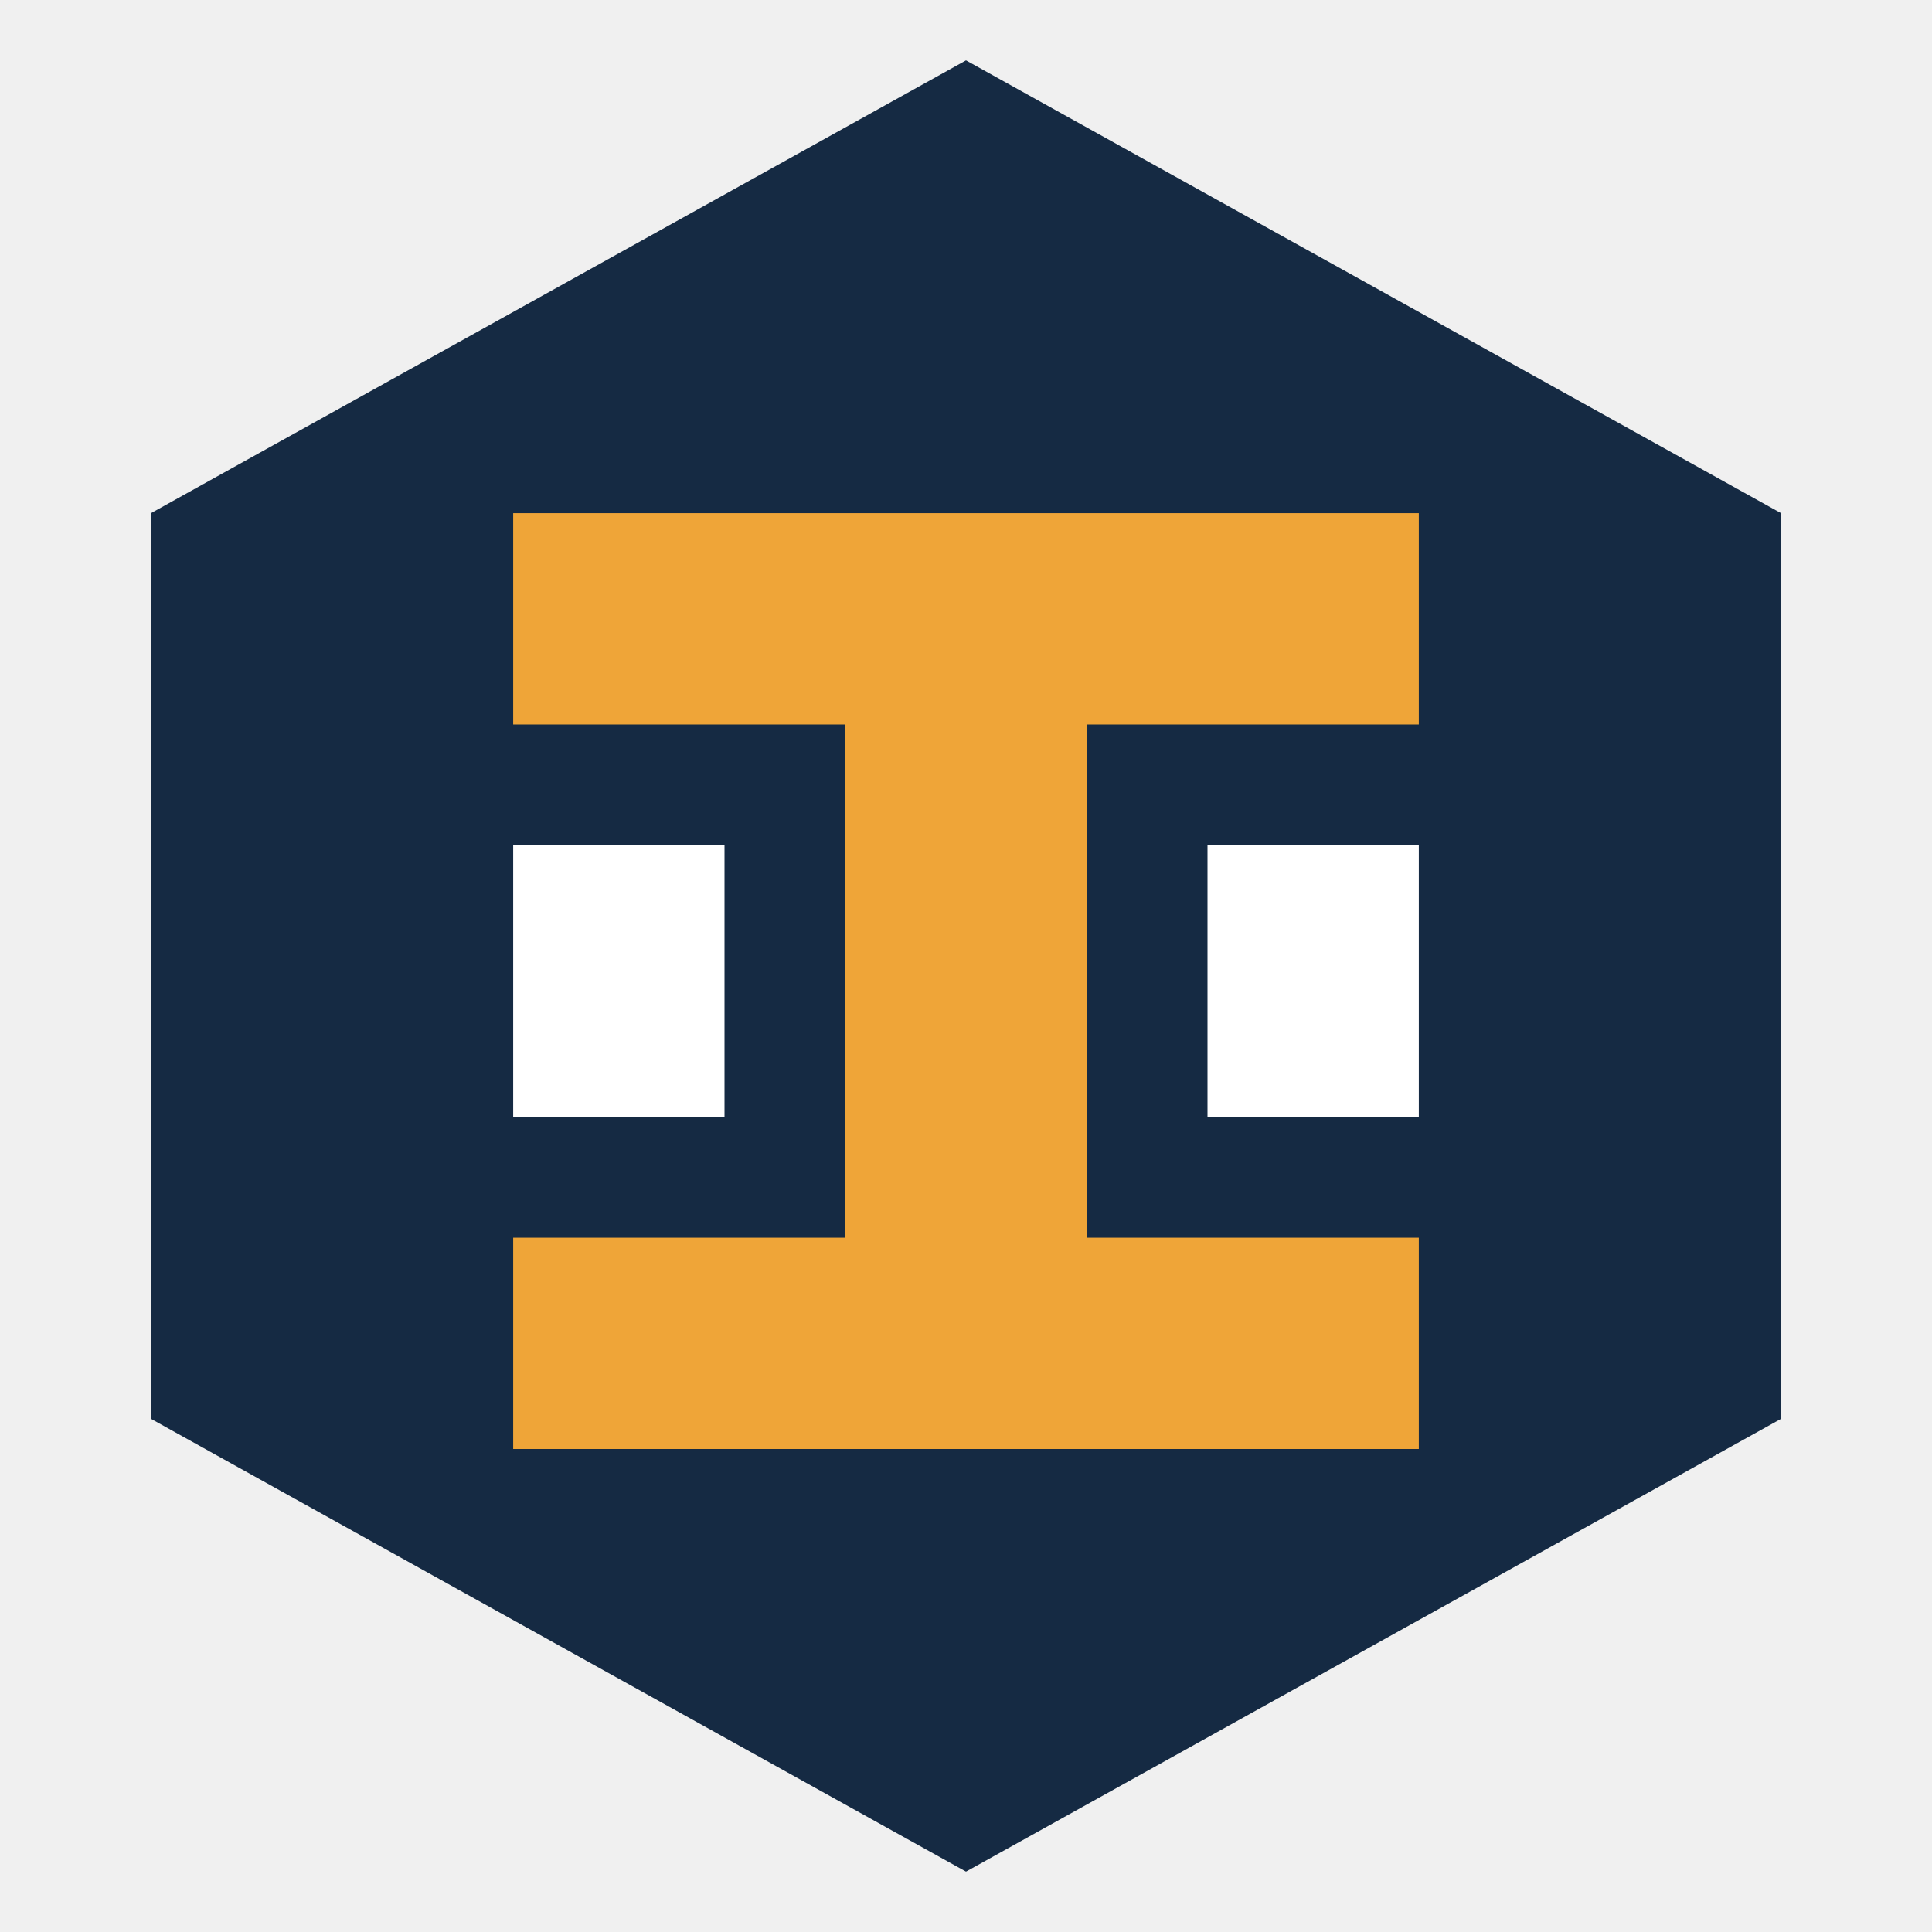
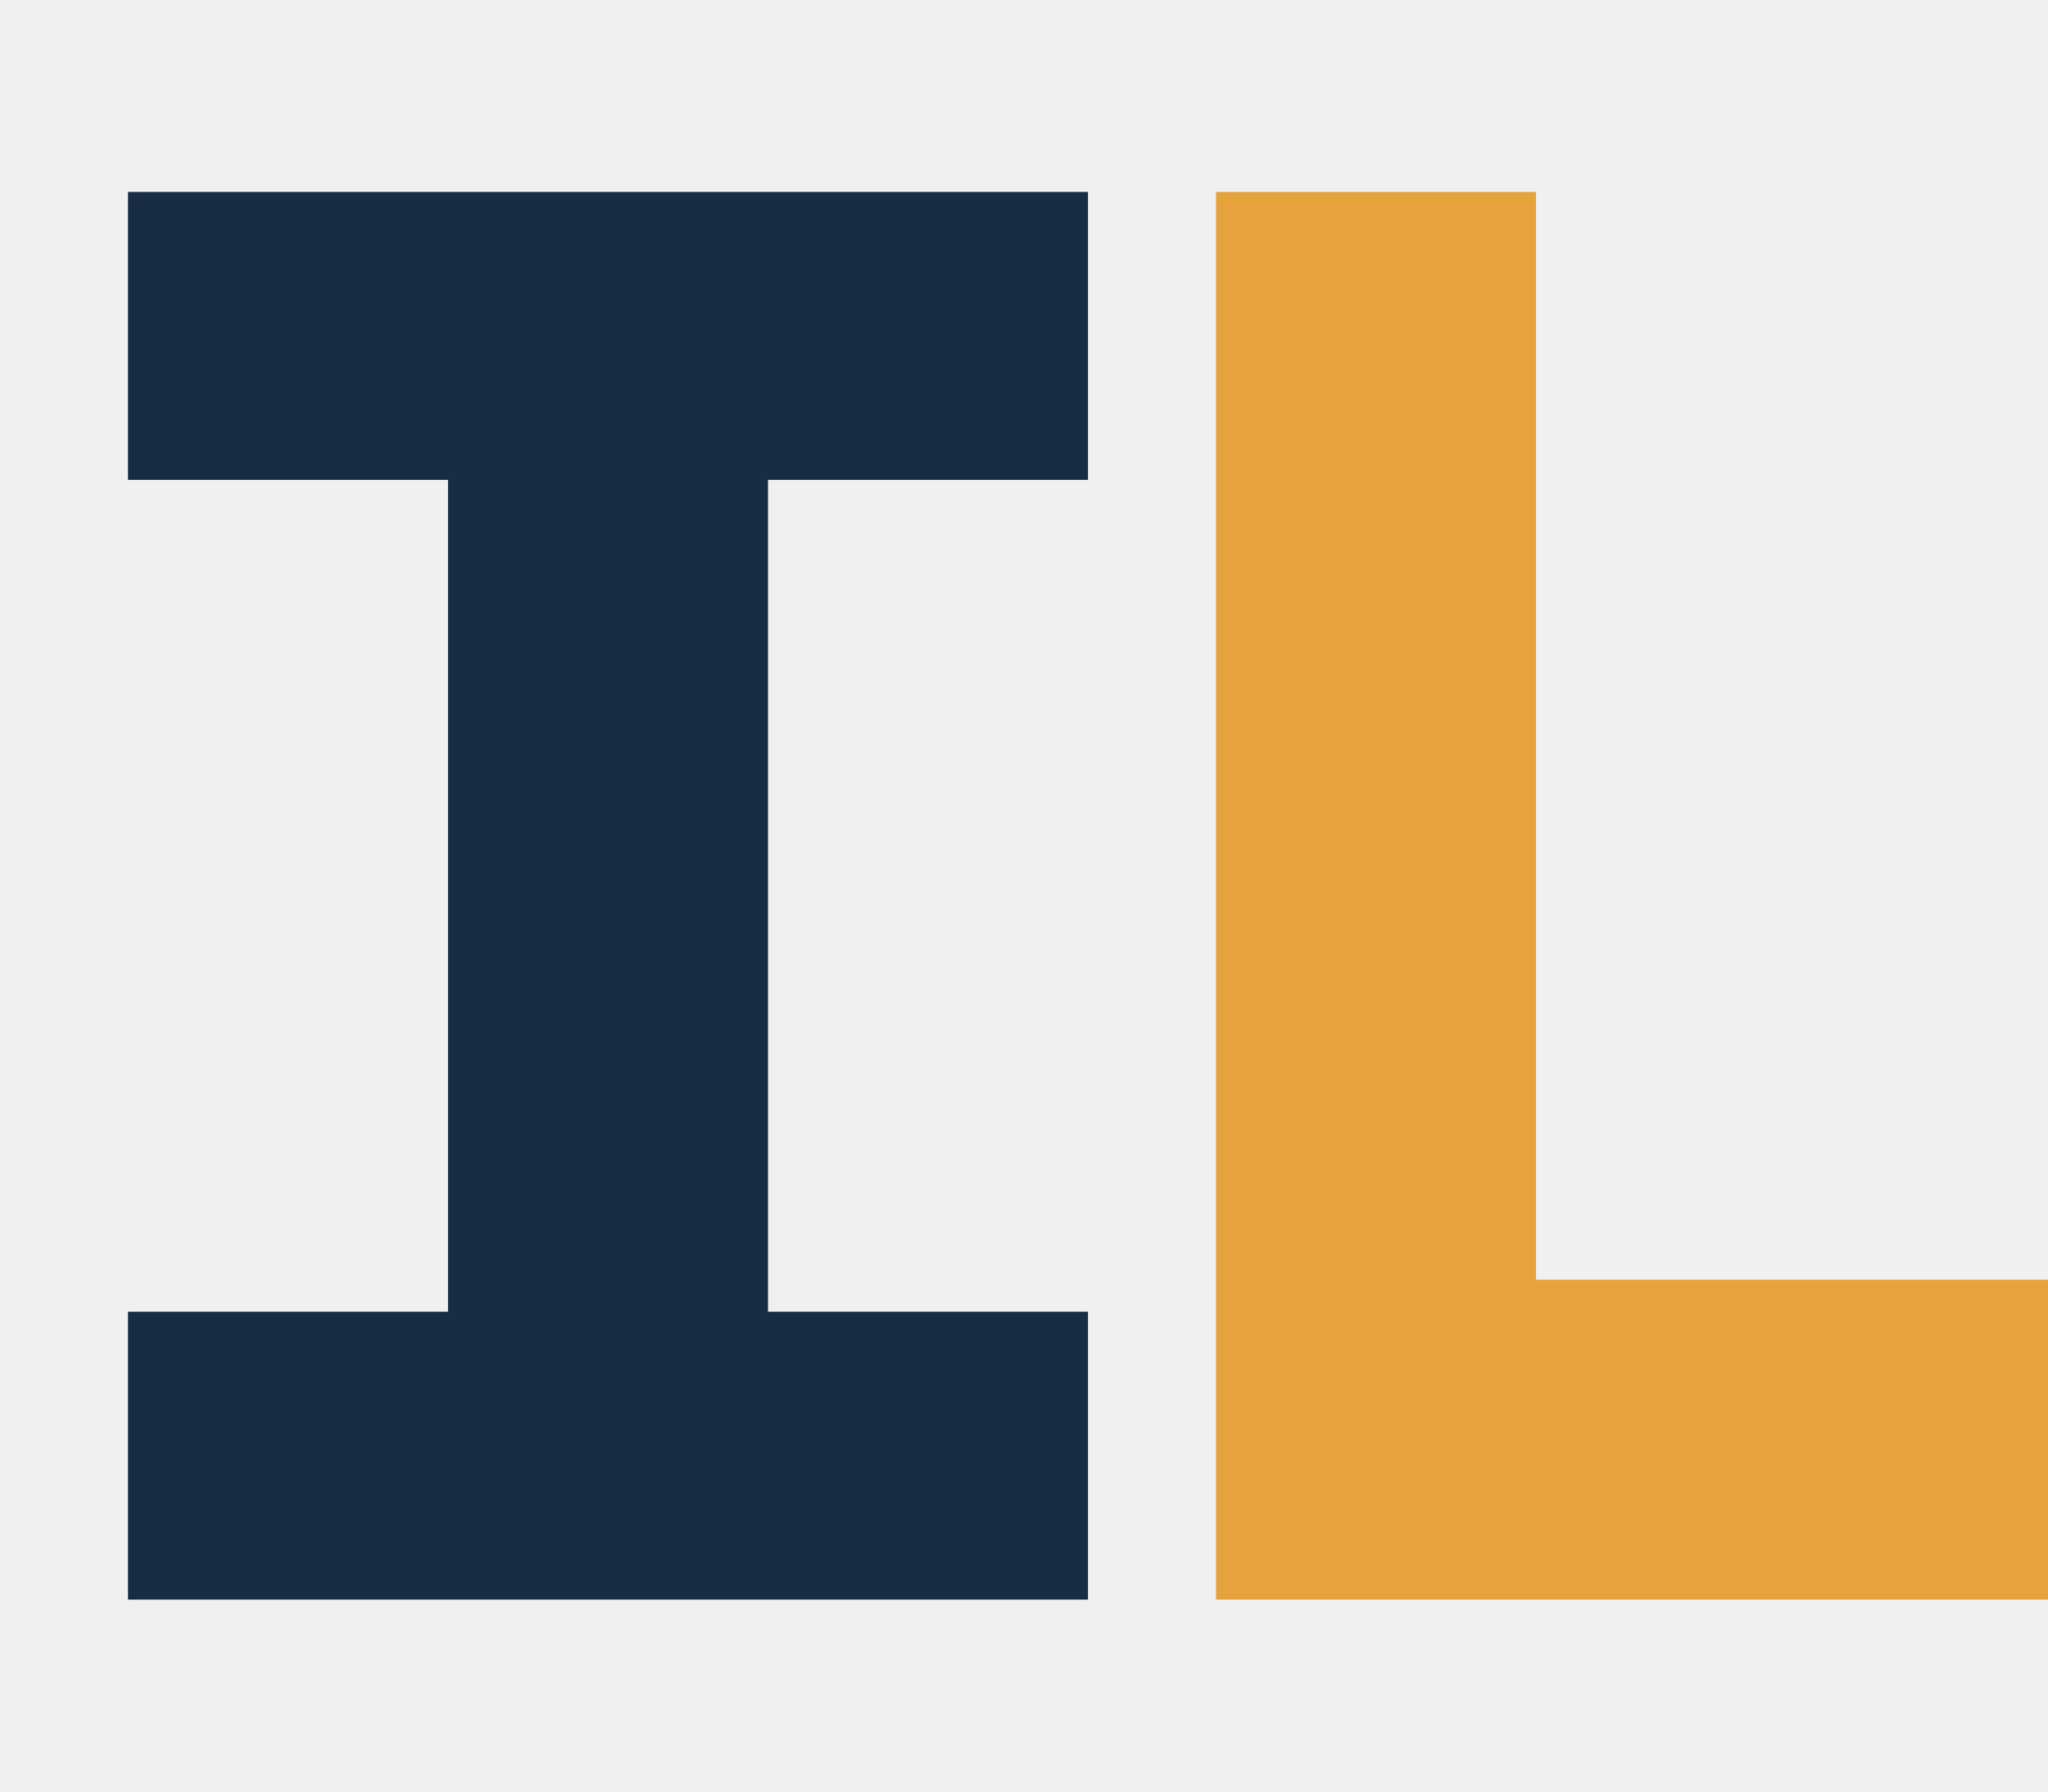
- <svg xmlns="http://www.w3.org/2000/svg" viewBox="0 0 64 64">
-   <path fill="#152a43" d="m32 2 27 15v30L32 62 5 47V17z" />
-   <path fill="#efa538" d="M17 17h30v7H36v17h11v7H17v-7h11V24H17z" />
-   <path fill="#fff" d="M17 28h7v9h-7zm23 0h7v9h-7z" />
+ <svg xmlns="http://www.w3.org/2000/svg" viewBox="0 0 64 56">
+   <path fill="#182d44" d="M4 6h30v9H24v26h10v9H4v-9h10V15H4z" />
+   <path fill="#e6a23d" d="M38 6h10v34h16v10H38z" />
</svg>
